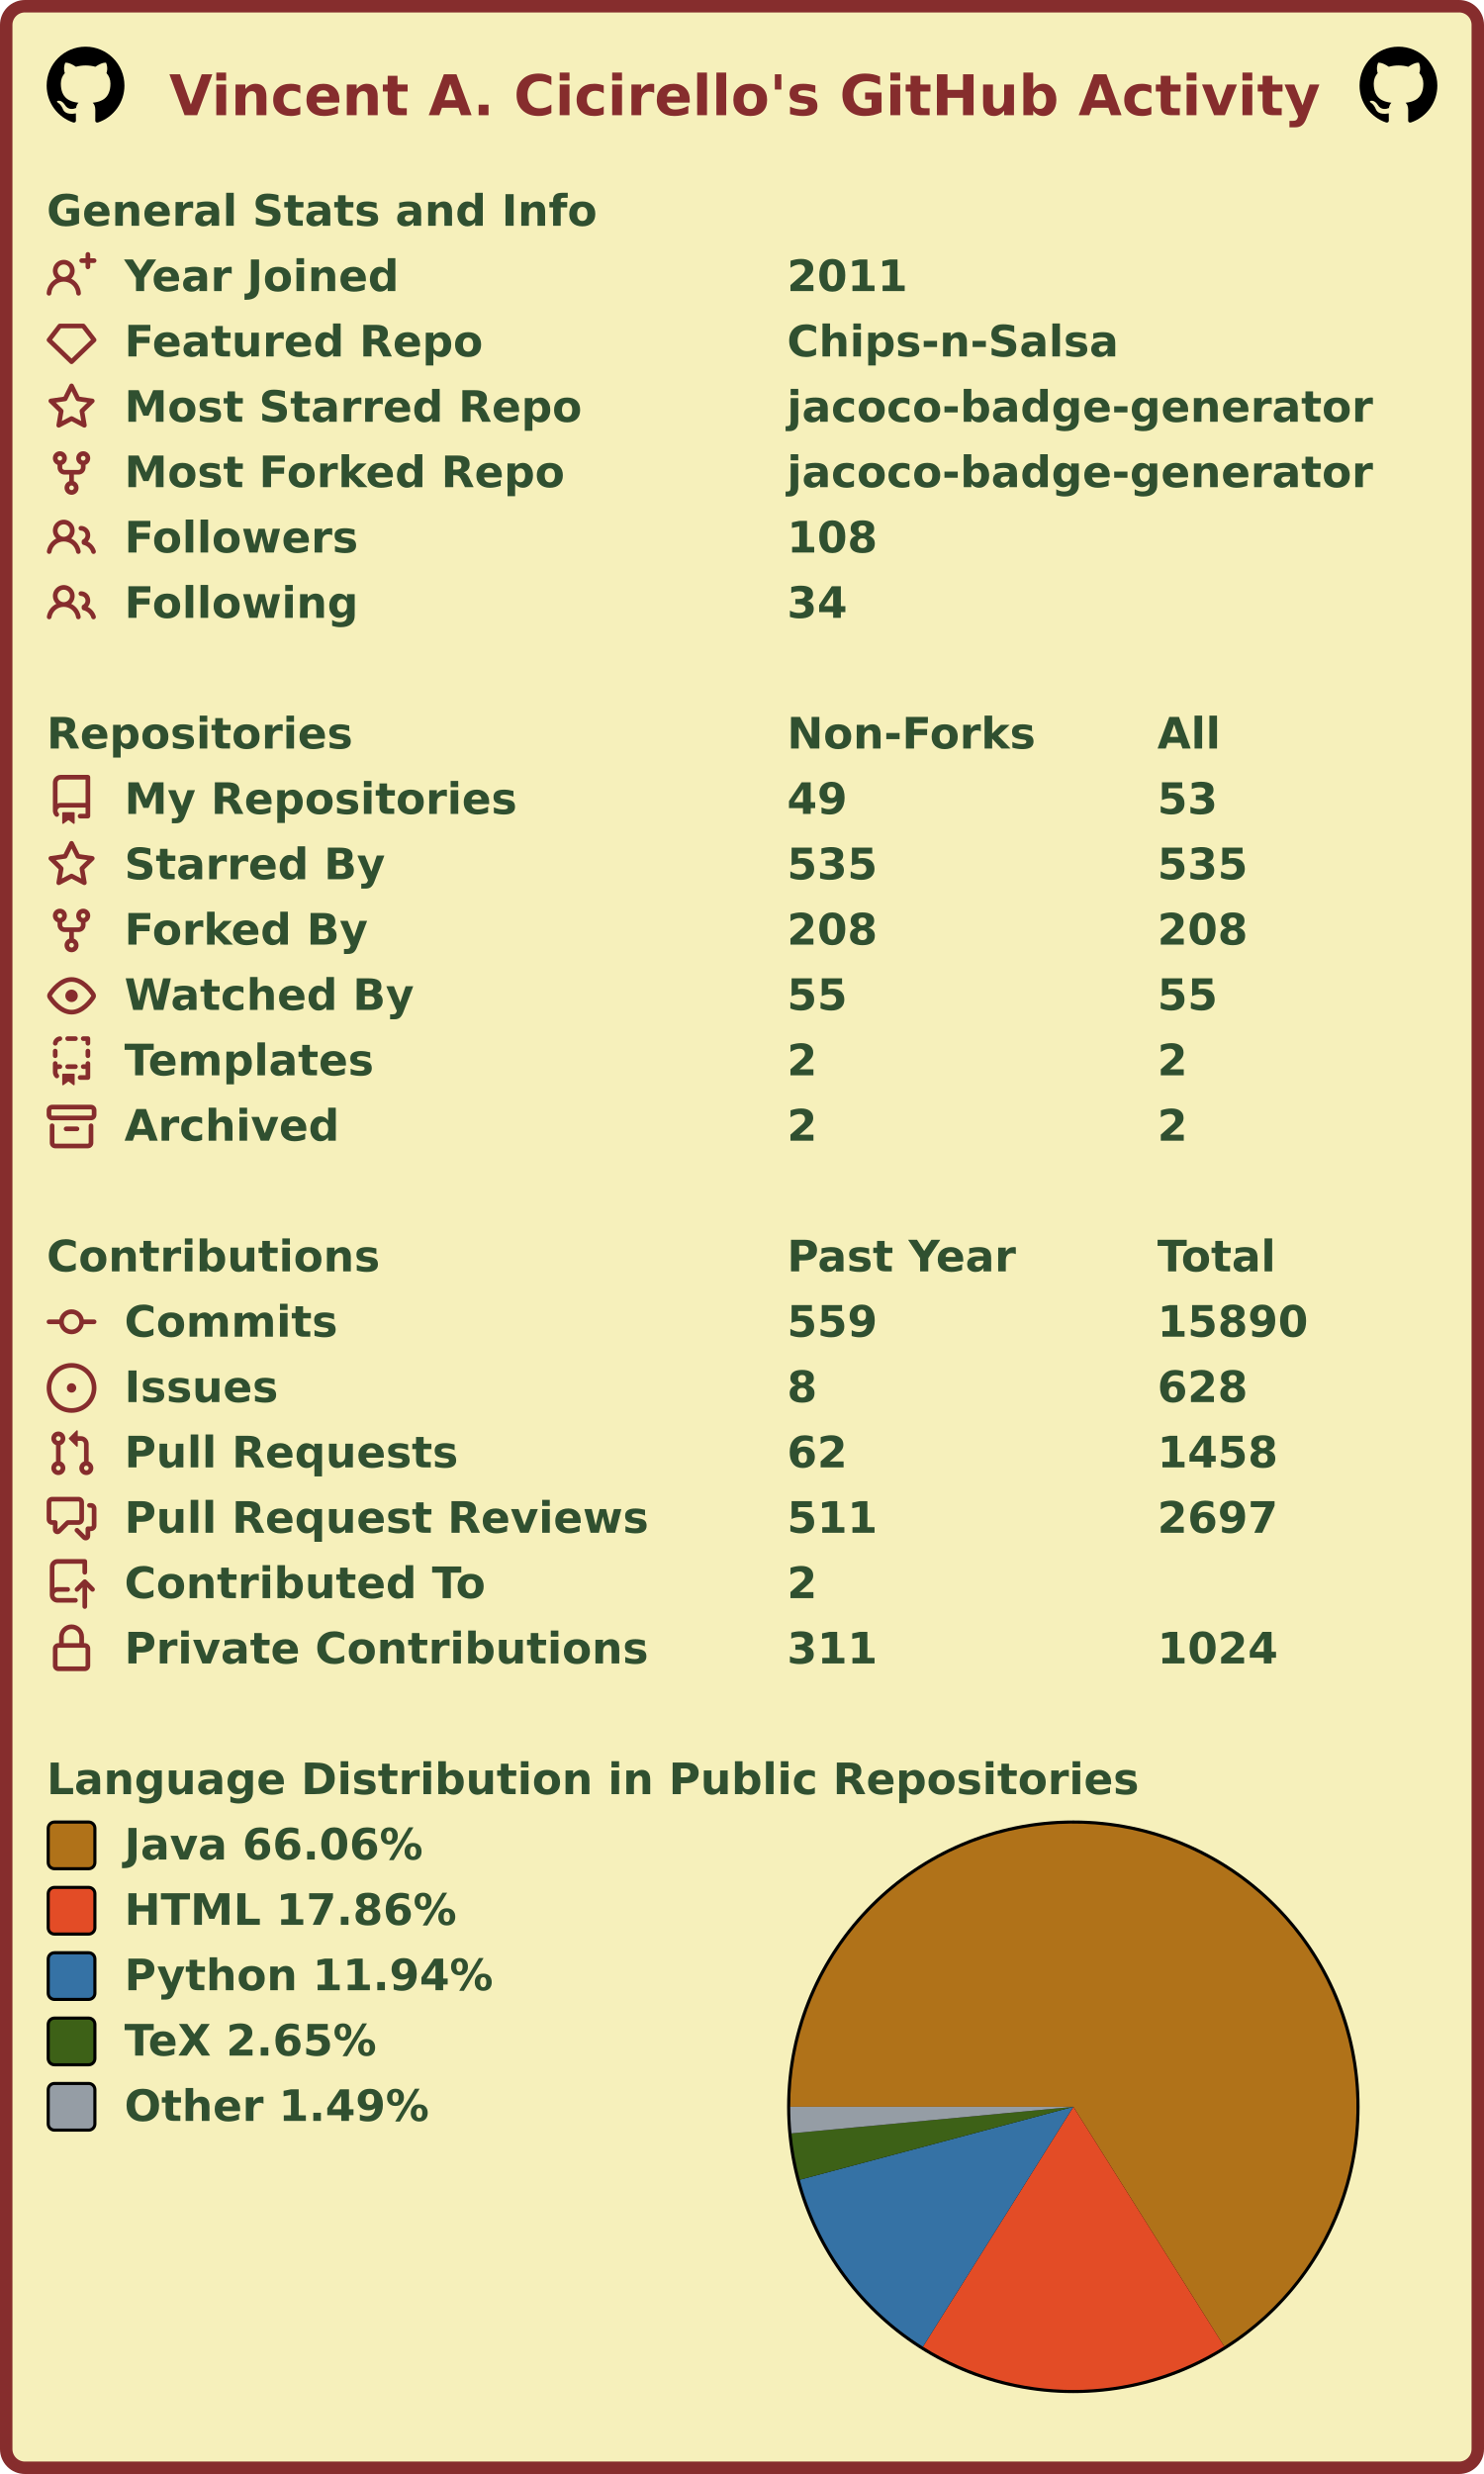
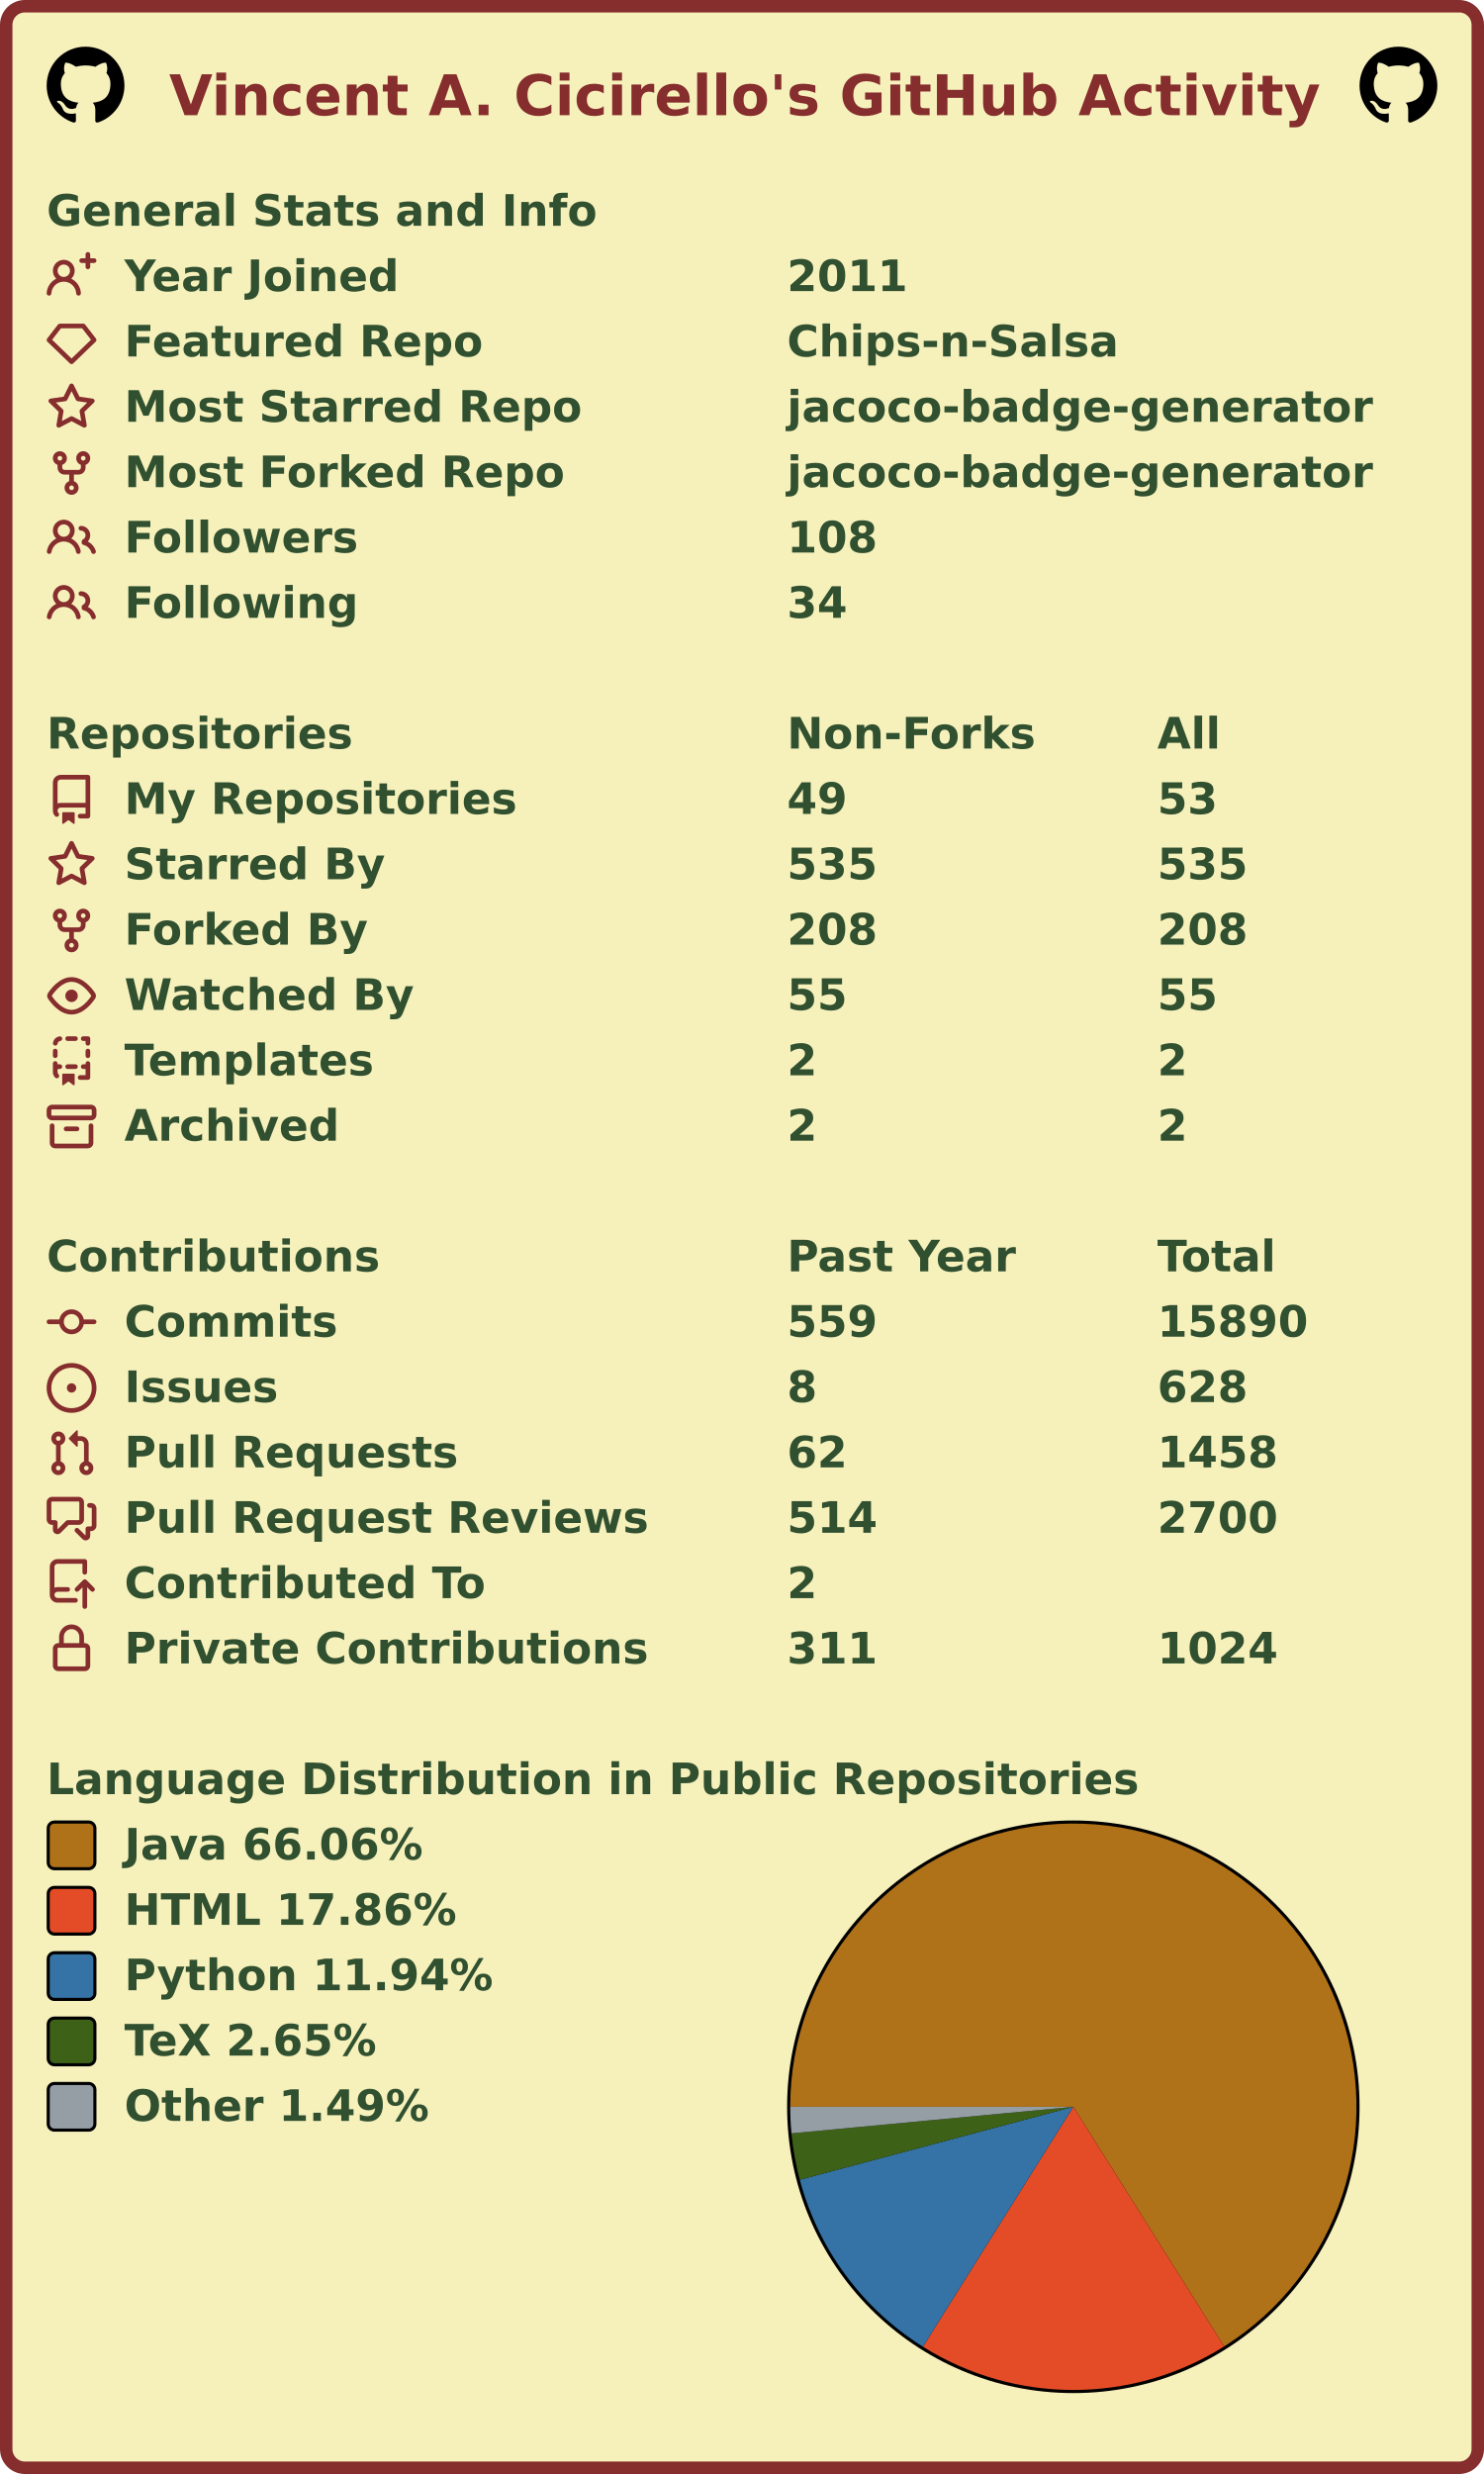
<svg xmlns="http://www.w3.org/2000/svg" width="477" height="795" viewBox="0 0 477 795" lang="en" xml:lang="en">
  <rect x="2" y="2" stroke-width="4" rx="6" width="473" height="791" stroke="#862d2d" fill="#f6f0bb" />
  <g font-weight="600" font-size="110pt" font-family="Verdana,Geneva,DejaVu Sans,sans-serif" text-rendering="geometricPrecision">
    <text x="442" y="301" lengthAdjust="spacingAndGlyphs" textLength="2985" transform="scale(0.123)" fill="#862d2d">Vincent A. Cicirello's GitHub Activity</text>
    <svg x="15" y="15" width="25" height="25" viewBox="0 0 16 16">
      <path fill="#000000" fill-rule="evenodd" d="M8 0C3.58 0 0 3.58 0 8c0 3.54 2.29 6.53 5.47 7.59.4.07.55-.17.55-.38 0-.19-.01-.82-.01-1.49-2.01.37-2.53-.49-2.69-.94-.09-.23-.48-.94-.82-1.13-.28-.15-.68-.52-.01-.53.63-.01 1.08.58 1.23.82.72 1.21 1.87.87 2.33.66.07-.52.28-.87.51-1.07-1.78-.2-3.64-.89-3.64-3.95 0-.87.31-1.59.82-2.15-.08-.2-.36-1.02.08-2.12 0 0 .67-.21 2.2.82.64-.18 1.32-.27 2-.27.68 0 1.36.09 2 .27 1.53-1.04 2.2-.82 2.2-.82.44 1.1.16 1.92.08 2.12.51.56.82 1.27.82 2.15 0 3.07-1.87 3.75-3.65 3.95.29.25.54.73.54 1.48 0 1.07-.01 1.93-.01 2.2 0 .21.15.46.55.38A8.013 8.013 0 0016 8c0-4.42-3.58-8-8-8z" />
    </svg>
    <svg x="437" y="15" width="25" height="25" viewBox="0 0 16 16">
      <path fill="#000000" fill-rule="evenodd" d="M8 0C3.58 0 0 3.58 0 8c0 3.54 2.29 6.53 5.47 7.59.4.07.55-.17.55-.38 0-.19-.01-.82-.01-1.49-2.01.37-2.53-.49-2.69-.94-.09-.23-.48-.94-.82-1.13-.28-.15-.68-.52-.01-.53.63-.01 1.08.58 1.23.82.72 1.21 1.87.87 2.33.66.07-.52.28-.87.51-1.07-1.78-.2-3.64-.89-3.64-3.95 0-.87.31-1.59.82-2.15-.08-.2-.36-1.02.08-2.12 0 0 .67-.21 2.2.82.64-.18 1.32-.27 2-.27.68 0 1.36.09 2 .27 1.53-1.04 2.2-.82 2.2-.82.44 1.1.16 1.92.08 2.12.51.56.82 1.27.82 2.15 0 3.07-1.87 3.75-3.65 3.95.29.25.54.73.54 1.48 0 1.07-.01 1.93-.01 2.2 0 .21.15.46.55.38A8.013 8.013 0 0016 8c0-4.42-3.58-8-8-8z" />
    </svg>
    <g transform="translate(0, 60)" fill="#305030">
      <g transform="translate(15, 0)">
        <g transform="scale(0.095)">
          <text x="0" y="132" textLength="1851" lengthAdjust="spacingAndGlyphs">General Stats and Info</text>
        </g>
      </g>
      <g transform="translate(15, 21)">
        <path fill="#862d2d" fill-rule="evenodd" d="M13.25 0a.75.75 0 01.75.75V2h1.25a.75.75 0 010 1.5H14v1.25a.75.75 0 01-1.5 0V3.5h-1.25a.75.75 0 010-1.5h1.25V.75a.75.75 0 01.75-.75zM5.5 4a2 2 0 100 4 2 2 0 000-4zm2.4 4.548a3.5 3.5 0 10-4.799 0 5.527 5.527 0 00-3.1 4.66.75.75 0 101.498.085A4.01 4.01 0 015.5 9.5a4.01 4.01 0 014.001 3.793.75.75 0 101.498-.086 5.527 5.527 0 00-3.1-4.659z" />
        <g transform="scale(0.095)">
          <text lengthAdjust="spacingAndGlyphs" textLength="932" x="263" y="132">Year Joined</text>
          <text lengthAdjust="spacingAndGlyphs" textLength="420" x="2505" y="132">2011</text>
        </g>
      </g>
      <g transform="translate(15, 42)">
        <path fill="#862d2d" fill-rule="evenodd" d="M3.637 2.291A.75.75 0 014.23 2h7.54a.75.75 0 01.593.291l3.48 4.5a.75.75 0 01-.072.999l-7.25 7a.75.75 0 01-1.042 0l-7.25-7a.75.75 0 01-.072-.999l3.48-4.5zM4.598 3.5L1.754 7.177 8 13.207l6.246-6.03L11.402 3.5H4.598z" />
        <g transform="scale(0.095)">
          <text lengthAdjust="spacingAndGlyphs" textLength="1215" x="263" y="132">Featured Repo</text>
          <text lengthAdjust="spacingAndGlyphs" textLength="1120" x="2505" y="132">Chips-n-Salsa</text>
        </g>
      </g>
      <g transform="translate(15, 63)">
        <path fill="#862d2d" fill-rule="evenodd" d="M8 .25a.75.75 0 01.673.418l1.882 3.815 4.21.612a.75.75 0 01.416 1.279l-3.046 2.97.719 4.192a.75.75 0 01-1.088.791L8 12.347l-3.766 1.98a.75.75 0 01-1.088-.79l.72-4.194L.818 6.374a.75.75 0 01.416-1.28l4.21-.611L7.327.668A.75.75 0 018 .25zm0 2.445L6.615 5.5a.75.75 0 01-.564.41l-3.097.45 2.24 2.184a.75.75 0 01.216.664l-.528 3.084 2.769-1.456a.75.75 0 01.698 0l2.77 1.456-.53-3.084a.75.75 0 01.216-.664l2.24-2.183-3.096-.45a.75.75 0 01-.564-.41L8 2.694v.001z" />
        <g transform="scale(0.095)">
          <text lengthAdjust="spacingAndGlyphs" textLength="1532" x="263" y="132">Most Starred Repo</text>
          <text lengthAdjust="spacingAndGlyphs" textLength="1986" x="2505" y="132">jacoco-badge-generator</text>
        </g>
      </g>
      <g transform="translate(15, 84)">
        <path fill="#862d2d" fill-rule="evenodd" d="M5 3.25a.75.75 0 11-1.5 0 .75.75 0 011.5 0zm0 2.122a2.25 2.25 0 10-1.5 0v.878A2.25 2.25 0 005.75 8.5h1.5v2.128a2.251 2.251 0 101.5 0V8.5h1.5a2.25 2.25 0 002.25-2.25v-.878a2.25 2.25 0 10-1.5 0v.878a.75.75 0 01-.75.75h-4.5A.75.75 0 015 6.25v-.878zm3.75 7.378a.75.75 0 11-1.5 0 .75.75 0 011.5 0zm3-8.75a.75.75 0 100-1.5.75.75 0 000 1.5z" />
        <g transform="scale(0.095)">
          <text lengthAdjust="spacingAndGlyphs" textLength="1485" x="263" y="132">Most Forked Repo</text>
          <text lengthAdjust="spacingAndGlyphs" textLength="1986" x="2505" y="132">jacoco-badge-generator</text>
        </g>
      </g>
      <g transform="translate(15, 105)">
        <path fill="#862d2d" fill-rule="evenodd" d="M5.5 3.5a2 2 0 100 4 2 2 0 000-4zM2 5.5a3.5 3.5 0 115.898 2.549 5.507 5.507 0 013.034 4.084.75.75 0 11-1.482.235 4.001 4.001 0 00-7.9 0 .75.75 0 01-1.482-.236A5.507 5.507 0 013.102 8.05 3.49 3.49 0 012 5.5zM11 4a.75.75 0 100 1.5 1.5 1.5 0 01.666 2.844.75.75 0 00-.416.672v.352a.75.75 0 00.574.73c1.2.289 2.162 1.2 2.522 2.372a.75.75 0 101.434-.44 5.01 5.01 0 00-2.56-3.012A3 3 0 0011 4z" />
        <g transform="scale(0.095)">
          <text lengthAdjust="spacingAndGlyphs" textLength="778" x="263" y="132">Followers</text>
          <text lengthAdjust="spacingAndGlyphs" textLength="315" x="2505" y="132">108</text>
        </g>
      </g>
      <g transform="translate(15, 126)">
        <path fill="#862d2d" fill-rule="evenodd" d="M5.5 3.5a2 2 0 100 4 2 2 0 000-4zM2 5.5a3.5 3.5 0 115.898 2.549 5.507 5.507 0 013.034 4.084.75.75 0 11-1.482.235 4.001 4.001 0 00-7.9 0 .75.75 0 01-1.482-.236A5.507 5.507 0 013.102 8.05 3.49 3.49 0 012 5.5zM11 4a.75.75 0 100 1.5 1.5 1.5 0 01.666 2.844.75.75 0 00-.416.672v.352a.75.75 0 00.574.73c1.2.289 2.162 1.2 2.522 2.372a.75.75 0 101.434-.44 5.01 5.01 0 00-2.56-3.012A3 3 0 0011 4z" />
        <g transform="scale(0.095)">
          <text lengthAdjust="spacingAndGlyphs" textLength="780" x="263" y="132">Following</text>
          <text lengthAdjust="spacingAndGlyphs" textLength="210" x="2505" y="132">34</text>
        </g>
      </g>
    </g>
    <g transform="translate(0, 228)" fill="#305030">
      <g transform="translate(15, 0)">
        <g transform="scale(0.095)">
          <text x="0" y="132" textLength="1020" lengthAdjust="spacingAndGlyphs">Repositories</text>
          <text x="2505" y="132" textLength="832" lengthAdjust="spacingAndGlyphs">Non-Forks</text>
          <text x="3758" y="132" textLength="206" lengthAdjust="spacingAndGlyphs">All</text>
        </g>
      </g>
      <g transform="translate(15, 21)">
        <path fill="#862d2d" fill-rule="evenodd" d="M2 2.5A2.5 2.5 0 014.5 0h8.75a.75.75 0 01.75.75v12.5a.75.75 0 01-.75.75h-2.5a.75.75 0 110-1.5h1.75v-2h-8a1 1 0 00-.714 1.7.75.75 0 01-1.072 1.05A2.495 2.495 0 012 11.5v-9zm10.5-1V9h-8c-.356 0-.694.074-1 .208V2.5a1 1 0 011-1h8zM5 12.25v3.25a.25.25 0 00.4.2l1.45-1.087a.25.25 0 01.3 0L8.6 15.7a.25.25 0 00.4-.2v-3.25a.25.25 0 00-.25-.25h-3.5a.25.25 0 00-.25.25z" />
        <g transform="scale(0.095)">
          <text lengthAdjust="spacingAndGlyphs" textLength="1312" x="263" y="132">My Repositories</text>
          <text lengthAdjust="spacingAndGlyphs" textLength="210" x="2505" y="132">49</text>
          <text lengthAdjust="spacingAndGlyphs" textLength="210" x="3758" y="132">53</text>
        </g>
      </g>
      <g transform="translate(15, 42)">
        <path fill="#862d2d" fill-rule="evenodd" d="M8 .25a.75.75 0 01.673.418l1.882 3.815 4.21.612a.75.75 0 01.416 1.279l-3.046 2.97.719 4.192a.75.75 0 01-1.088.791L8 12.347l-3.766 1.98a.75.75 0 01-1.088-.79l.72-4.194L.818 6.374a.75.75 0 01.416-1.28l4.21-.611L7.327.668A.75.75 0 018 .25zm0 2.445L6.615 5.5a.75.75 0 01-.564.41l-3.097.45 2.24 2.184a.75.75 0 01.216.664l-.528 3.084 2.769-1.456a.75.75 0 01.698 0l2.77 1.456-.53-3.084a.75.75 0 01.216-.664l2.24-2.183-3.096-.45a.75.75 0 01-.564-.41L8 2.694v.001z" />
        <g transform="scale(0.095)">
          <text lengthAdjust="spacingAndGlyphs" textLength="874" x="263" y="132">Starred By</text>
          <text lengthAdjust="spacingAndGlyphs" textLength="315" x="2505" y="132">535</text>
          <text lengthAdjust="spacingAndGlyphs" textLength="315" x="3758" y="132">535</text>
        </g>
      </g>
      <g transform="translate(15, 63)">
        <path fill="#862d2d" fill-rule="evenodd" d="M5 3.25a.75.75 0 11-1.5 0 .75.75 0 011.5 0zm0 2.122a2.25 2.25 0 10-1.5 0v.878A2.25 2.25 0 005.75 8.5h1.5v2.128a2.251 2.251 0 101.5 0V8.5h1.5a2.25 2.25 0 002.25-2.25v-.878a2.25 2.25 0 10-1.5 0v.878a.75.75 0 01-.75.75h-4.5A.75.75 0 015 6.25v-.878zm3.75 7.378a.75.75 0 11-1.5 0 .75.75 0 011.5 0zm3-8.75a.75.75 0 100-1.5.75.75 0 000 1.5z" />
        <g transform="scale(0.095)">
          <text lengthAdjust="spacingAndGlyphs" textLength="828" x="263" y="132">Forked By</text>
          <text lengthAdjust="spacingAndGlyphs" textLength="315" x="2505" y="132">208</text>
          <text lengthAdjust="spacingAndGlyphs" textLength="315" x="3758" y="132">208</text>
        </g>
      </g>
      <g transform="translate(15, 84)">
        <path fill="#862d2d" fill-rule="evenodd" d="M1.679 7.932c.412-.621 1.242-1.75 2.366-2.717C5.175 4.242 6.527 3.5 8 3.5c1.473 0 2.824.742 3.955 1.715 1.124.967 1.954 2.096 2.366 2.717a.119.119 0 010 .136c-.412.621-1.242 1.75-2.366 2.717C10.825 11.758 9.473 12.5 8 12.5c-1.473 0-2.824-.742-3.955-1.715C2.92 9.818 2.09 8.69 1.679 8.068a.119.119 0 010-.136zM8 2c-1.981 0-3.67.992-4.933 2.078C1.797 5.169.88 6.423.43 7.1a1.619 1.619 0 000 1.798c.45.678 1.367 1.932 2.637 3.024C4.329 13.008 6.019 14 8 14c1.981 0 3.67-.992 4.933-2.078 1.27-1.091 2.187-2.345 2.637-3.023a1.619 1.619 0 000-1.798c-.45-.678-1.367-1.932-2.637-3.023C11.671 2.992 9.981 2 8 2zm0 8a2 2 0 100-4 2 2 0 000 4z" />
        <g transform="scale(0.095)">
          <text lengthAdjust="spacingAndGlyphs" textLength="993" x="263" y="132">Watched By</text>
          <text lengthAdjust="spacingAndGlyphs" textLength="210" x="2505" y="132">55</text>
          <text lengthAdjust="spacingAndGlyphs" textLength="210" x="3758" y="132">55</text>
        </g>
      </g>
      <g transform="translate(15, 105)">
        <path fill="#862d2d" fill-rule="evenodd" d="M6 .75A.75.75 0 016.75 0h2.5a.75.75 0 010 1.5h-2.5A.75.75 0 016 .75zm5 0a.75.75 0 01.75-.75h1.5a.75.75 0 01.75.75v1.5a.75.75 0 01-1.5 0V1.5h-.75A.75.75 0 0111 .75zM4.992.662a.75.75 0 01-.636.848c-.436.063-.783.41-.846.846a.75.75 0 01-1.485-.212A2.501 2.501 0 014.144.025a.75.75 0 01.848.637zM2.75 4a.75.75 0 01.75.75v1.5a.75.75 0 01-1.5 0v-1.5A.75.75 0 012.75 4zm10.5 0a.75.75 0 01.75.75v1.5a.75.75 0 01-1.5 0v-1.5a.75.75 0 01.75-.75zM2.75 8a.75.75 0 01.75.75v.268A1.72 1.72 0 013.75 9h.5a.75.75 0 010 1.5h-.5a.25.25 0 00-.25.25v.75c0 .28.114.532.3.714a.75.75 0 01-1.05 1.072A2.495 2.495 0 012 11.5V8.75A.75.75 0 012.75 8zm10.5 0a.75.75 0 01.75.75v4.5a.75.75 0 01-.75.75h-2.5a.75.75 0 010-1.5h1.75v-2h-.75a.75.75 0 010-1.5h.75v-.25a.75.75 0 01.75-.75zM6 9.75A.75.75 0 016.75 9h2.5a.75.75 0 010 1.5h-2.5A.75.75 0 016 9.75zm-1 2.5v3.25a.25.25 0 00.4.2l1.45-1.087a.25.25 0 01.3 0L8.6 15.7a.25.25 0 00.4-.2v-3.25a.25.25 0 00-.25-.25h-3.5a.25.25 0 00-.25.25z" />
        <g transform="scale(0.095)">
          <text lengthAdjust="spacingAndGlyphs" textLength="868" x="263" y="132">Templates</text>
          <text lengthAdjust="spacingAndGlyphs" textLength="105" x="2505" y="132">2</text>
          <text lengthAdjust="spacingAndGlyphs" textLength="105" x="3758" y="132">2</text>
        </g>
      </g>
      <g transform="translate(15, 126)">
        <path fill="#862d2d" fill-rule="evenodd" d="M1.75 2.5a.25.25 0 00-.25.25v1.5c0 .138.112.25.25.25h12.5a.25.25 0 00.25-.25v-1.5a.25.25 0 00-.25-.25H1.75zM0 2.75C0 1.784.784 1 1.75 1h12.5c.966 0 1.75.784 1.75 1.75v1.5A1.75 1.75 0 0114.25 6H1.75A1.75 1.75 0 010 4.25v-1.5zM1.75 7a.75.75 0 01.75.75v5.5c0 .138.112.25.25.25h10.5a.25.25 0 00.25-.25v-5.5a.75.75 0 111.5 0v5.5A1.75 1.75 0 0113.25 15H2.75A1.75 1.75 0 011 13.25v-5.5A.75.75 0 011.75 7zm4.5 1a.75.75 0 000 1.5h3.5a.75.75 0 100-1.5h-3.5z" />
        <g transform="scale(0.095)">
          <text lengthAdjust="spacingAndGlyphs" textLength="726" x="263" y="132">Archived</text>
          <text lengthAdjust="spacingAndGlyphs" textLength="105" x="2505" y="132">2</text>
          <text lengthAdjust="spacingAndGlyphs" textLength="105" x="3758" y="132">2</text>
        </g>
      </g>
    </g>
    <g transform="translate(0, 396)" fill="#305030">
      <g transform="translate(15, 0)">
        <g transform="scale(0.095)">
          <text x="0" y="132" textLength="1112" lengthAdjust="spacingAndGlyphs">Contributions</text>
          <text x="2505" y="132" textLength="774" lengthAdjust="spacingAndGlyphs">Past Year</text>
          <text x="3758" y="132" textLength="414" lengthAdjust="spacingAndGlyphs">Total</text>
        </g>
      </g>
      <g transform="translate(15, 21)">
        <path fill="#862d2d" fill-rule="evenodd" d="M10.5 7.75a2.5 2.5 0 11-5 0 2.5 2.5 0 015 0zm1.43.75a4.002 4.002 0 01-7.86 0H.75a.75.75 0 110-1.5h3.32a4.001 4.001 0 017.86 0h3.32a.75.75 0 110 1.5h-3.32z" />
        <g transform="scale(0.095)">
          <text lengthAdjust="spacingAndGlyphs" textLength="734" x="263" y="132">Commits</text>
          <text lengthAdjust="spacingAndGlyphs" textLength="315" x="2505" y="132">559</text>
          <text lengthAdjust="spacingAndGlyphs" textLength="525" x="3758" y="132">15890</text>
        </g>
      </g>
      <g transform="translate(15, 42)">
        <path fill="#862d2d" d="M8 9.5a1.5 1.5 0 100-3 1.5 1.5 0 000 3z" />
        <path fill="#862d2d" fill-rule="evenodd" d="M8 0a8 8 0 100 16A8 8 0 008 0zM1.5 8a6.5 6.5 0 1113 0 6.5 6.5 0 01-13 0z" />
        <g transform="scale(0.095)">
          <text lengthAdjust="spacingAndGlyphs" textLength="512" x="263" y="132">Issues</text>
          <text lengthAdjust="spacingAndGlyphs" textLength="105" x="2505" y="132">8</text>
          <text lengthAdjust="spacingAndGlyphs" textLength="315" x="3758" y="132">628</text>
        </g>
      </g>
      <g transform="translate(15, 63)">
        <path fill="#862d2d" fill-rule="evenodd" d="M7.177 3.073L9.573.677A.25.25 0 0110 .854v4.792a.25.25 0 01-.427.177L7.177 3.427a.25.25 0 010-.354zM3.75 2.5a.75.75 0 100 1.5.75.75 0 000-1.5zm-2.25.75a2.25 2.25 0 113 2.122v5.256a2.251 2.251 0 11-1.5 0V5.372A2.25 2.25 0 011.5 3.25zM11 2.5h-1V4h1a1 1 0 011 1v5.628a2.251 2.251 0 101.5 0V5A2.5 2.5 0 0011 2.5zm1 10.25a.75.75 0 111.5 0 .75.75 0 01-1.5 0zM3.75 12a.75.75 0 100 1.5.75.75 0 000-1.5z" />
        <g transform="scale(0.095)">
          <text lengthAdjust="spacingAndGlyphs" textLength="1113" x="263" y="132">Pull Requests</text>
          <text lengthAdjust="spacingAndGlyphs" textLength="210" x="2505" y="132">62</text>
          <text lengthAdjust="spacingAndGlyphs" textLength="420" x="3758" y="132">1458</text>
        </g>
      </g>
      <g transform="translate(15, 84)">
        <path fill="#862d2d" fill-rule="evenodd" d="M1.5 2.75a.25.25 0 01.25-.25h8.5a.25.25 0 01.25.25v5.5a.25.25 0 01-.25.25h-3.5a.75.75 0 00-.53.22L3.5 11.44V9.25a.75.75 0 00-.75-.75h-1a.25.25 0 01-.25-.25v-5.5zM1.75 1A1.75 1.75 0 000 2.75v5.5C0 9.216.784 10 1.75 10H2v1.543a1.457 1.457 0 002.487 1.03L7.061 10h3.189A1.75 1.75 0 0012 8.25v-5.5A1.75 1.75 0 0010.25 1h-8.5zM14.5 4.75a.25.25 0 00-.25-.25h-.5a.75.75 0 110-1.5h.5c.966 0 1.75.784 1.75 1.75v5.5A1.75 1.75 0 0114.25 12H14v1.543a1.457 1.457 0 01-2.487 1.03L9.22 12.28a.75.75 0 111.06-1.06l2.22 2.22v-2.19a.75.75 0 01.75-.75h1a.25.25 0 00.25-.25v-5.5z" />
        <g transform="scale(0.095)">
          <text lengthAdjust="spacingAndGlyphs" textLength="1762" x="263" y="132">Pull Request Reviews</text>
-           <text lengthAdjust="spacingAndGlyphs" textLength="315" x="2505" y="132">511</text>
-           <text lengthAdjust="spacingAndGlyphs" textLength="420" x="3758" y="132">2697</text>
+           <text lengthAdjust="spacingAndGlyphs" textLength="315" x="2505" y="132">514</text>
+           <text lengthAdjust="spacingAndGlyphs" textLength="420" x="3758" y="132">2700</text>
        </g>
      </g>
      <g transform="translate(15, 105)">
        <path fill="#862d2d" fill-rule="evenodd" d="M1 2.5A2.5 2.5 0 013.5 0h8.75a.75.75 0 01.75.75v3.5a.75.75 0 01-1.5 0V1.5h-8a1 1 0 00-1 1v6.708A2.492 2.492 0 013.5 9h3.25a.75.75 0 010 1.5H3.5a1 1 0 100 2h5.75a.75.75 0 010 1.5H3.5A2.5 2.5 0 011 11.5v-9zm13.23 7.79a.75.75 0 001.06-1.06l-2.505-2.505a.75.75 0 00-1.06 0L9.22 9.229a.75.75 0 001.06 1.061l1.225-1.224v6.184a.75.75 0 001.5 0V9.066l1.224 1.224z" />
        <g transform="scale(0.095)">
          <text lengthAdjust="spacingAndGlyphs" textLength="1234" x="263" y="132">Contributed To</text>
          <text lengthAdjust="spacingAndGlyphs" textLength="105" x="2505" y="132">2</text>
        </g>
      </g>
      <g transform="translate(15, 126)">
        <path fill="#862d2d" fill-rule="evenodd" d="M4 4v2h-.25A1.75 1.75 0 002 7.75v5.5c0 .966.784 1.75 1.75 1.75h8.5A1.75 1.75 0 0014 13.25v-5.5A1.75 1.75 0 0012.25 6H12V4a4 4 0 10-8 0zm6.5 2V4a2.5 2.5 0 00-5 0v2h5zM12 7.5h.25a.25.25 0 01.25.25v5.5a.25.25 0 01-.25.25h-8.5a.25.25 0 01-.25-.25v-5.5a.25.25 0 01.25-.25H12z" />
        <g transform="scale(0.095)">
          <text lengthAdjust="spacingAndGlyphs" textLength="1742" x="263" y="132">Private Contributions</text>
          <text lengthAdjust="spacingAndGlyphs" textLength="315" x="2505" y="132">311</text>
          <text lengthAdjust="spacingAndGlyphs" textLength="420" x="3758" y="132">1024</text>
        </g>
      </g>
    </g>
    <g transform="translate(0, 564)" fill="#305030">
      <g transform="translate(15, 0)">
        <g transform="scale(0.095)">
          <text x="0" y="132" textLength="3652" lengthAdjust="spacingAndGlyphs">Language Distribution in Public Repositories</text>
        </g>
      </g>
      <g transform="translate(253, 21)">
        <circle cx="92" cy="92" r="92" fill="#000000" />
      </g>
      <g transform="translate(254, 22)">
        <g>
          <path fill-rule="evenodd" fill="#b07219" d="M 0.0,91 A 91 91 0 1 1 139.493 168.003 L 91,91 Z" />
          <path fill-rule="evenodd" fill="#e34c26" d="M 139.493,168.003 A 91 91 0 0 1 42.654 168.095 L 91,91 Z" />
          <path fill-rule="evenodd" fill="#3572A5" d="M 42.654,168.095 A 91 91 0 0 1 3.071 114.442 L 91,91 Z" />
          <path fill-rule="evenodd" fill="#3D6117" d="M 3.071,114.442 A 91 91 0 0 1 0.401 99.535 L 91,91 Z" />
          <path fill-rule="evenodd" fill="#959da5" d="M 0.401,99.535 A 91 91 0 0 1 0.0 91 L 91,91 Z" />
          <animateTransform attributeName="transform" attributeType="XML" type="rotate" from="0 91 91" to="360 91 91" dur="10s" repeatCount="indefinite" />
        </g>
      </g>
      <g transform="translate(15, 21)">
        <rect x="0.5" y="0.5" rx="2" width="15" height="15" fill="#b07219" stroke-width="1" stroke="#000000" />
        <text transform="scale(0.095)" x="263" y="132" textLength="1038" lengthAdjust="spacingAndGlyphs">Java 66.06%</text>
      </g>
      <g transform="translate(15, 42)">
        <rect x="0.5" y="0.5" rx="2" width="15" height="15" fill="#e34c26" stroke-width="1" stroke="#000000" />
        <text transform="scale(0.095)" x="263" y="132" textLength="1142" lengthAdjust="spacingAndGlyphs">HTML 17.86%</text>
      </g>
      <g transform="translate(15, 63)">
        <rect x="0.5" y="0.5" rx="2" width="15" height="15" fill="#3572A5" stroke-width="1" stroke="#000000" />
        <text transform="scale(0.095)" x="263" y="132" textLength="1254" lengthAdjust="spacingAndGlyphs">Python 11.94%</text>
      </g>
      <g transform="translate(15, 84)">
        <rect x="0.5" y="0.5" rx="2" width="15" height="15" fill="#3D6117" stroke-width="1" stroke="#000000" />
        <text transform="scale(0.095)" x="263" y="132" textLength="894" lengthAdjust="spacingAndGlyphs">TeX 2.65%</text>
      </g>
      <g transform="translate(15, 105)">
        <rect x="0.5" y="0.5" rx="2" width="15" height="15" fill="#959da5" stroke-width="1" stroke="#000000" />
        <text transform="scale(0.095)" x="263" y="132" textLength="1047" lengthAdjust="spacingAndGlyphs">Other 1.49%</text>
      </g>
    </g>
  </g>
</svg>
